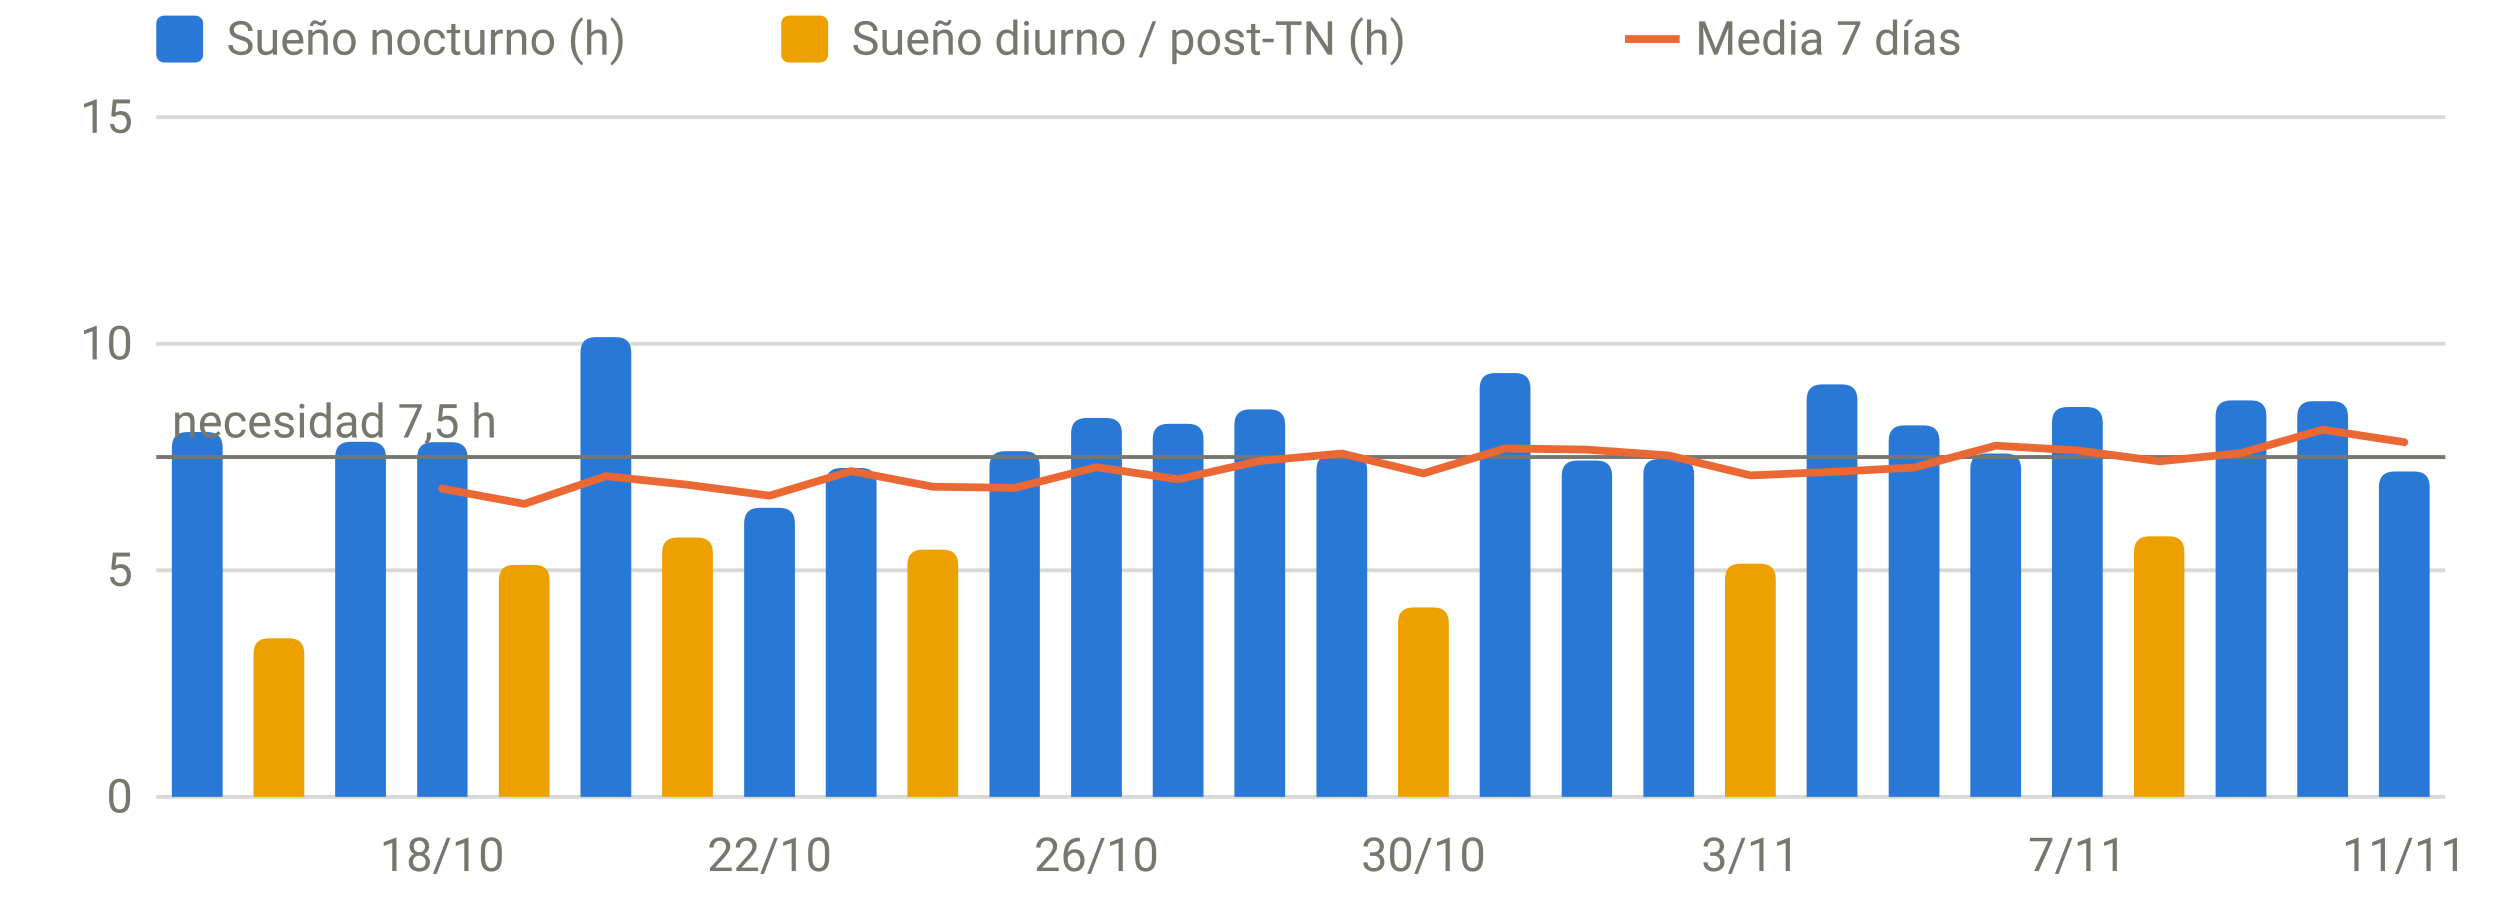
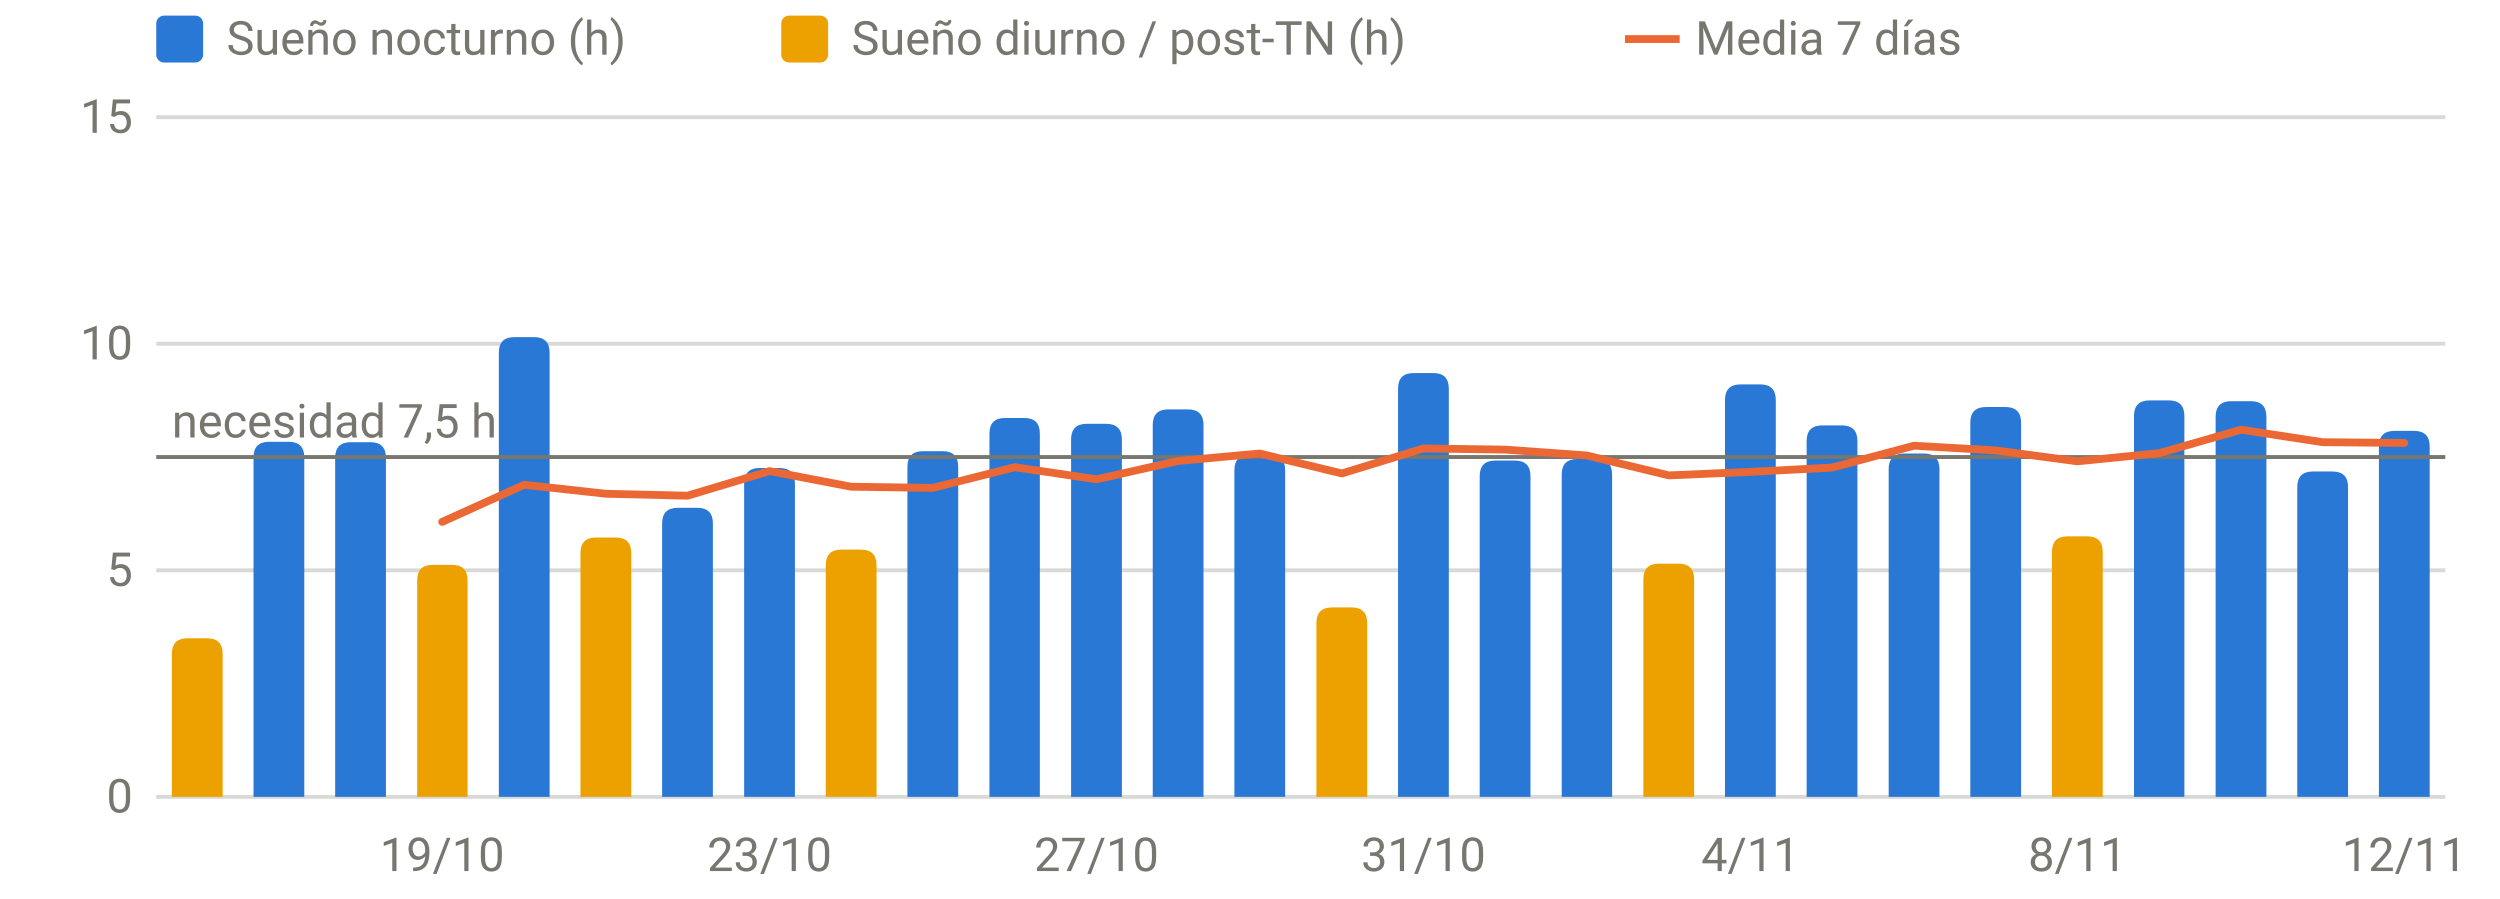
<svg xmlns="http://www.w3.org/2000/svg" viewBox="0 0 640 230" width="640" height="230" role="img" aria-label="Sueño por noche" font-family="system-ui,-apple-system,Segoe UI,Roboto,sans-serif" font-size="12" fill="#77766f">
  <line x1="40" x2="626" y1="204.0" y2="204.0" stroke="rgba(119,118,111,0.28)" stroke-width="1" />
  <text x="34" y="208.0" text-anchor="end">0</text>
  <line x1="40" x2="626" y1="146.0" y2="146.0" stroke="rgba(119,118,111,0.28)" stroke-width="1" />
  <text x="34" y="150.0" text-anchor="end">5</text>
  <line x1="40" x2="626" y1="88.0" y2="88.0" stroke="rgba(119,118,111,0.28)" stroke-width="1" />
  <text x="34" y="92.0" text-anchor="end">10</text>
  <line x1="40" x2="626" y1="30.0" y2="30.0" stroke="rgba(119,118,111,0.28)" stroke-width="1" />
  <text x="34" y="34.0" text-anchor="end">15</text>
-   <text x="113.2" y="223" text-anchor="middle">18/10</text>
-   <text x="197.0" y="223" text-anchor="middle">22/10</text>
-   <text x="280.7" y="223" text-anchor="middle">26/10</text>
-   <text x="364.4" y="223" text-anchor="middle">30/10</text>
-   <text x="448.1" y="223" text-anchor="middle">3/11</text>
-   <text x="531.8" y="223" text-anchor="middle">7/11</text>
-   <text x="615.5" y="223" text-anchor="middle">11/11</text>
-   <path d="M44.0,204.0V114.6Q44.0,110.6 48.0,110.6H53.0Q57.0,110.6 57.0,114.6V204.0Z" fill="#2a78d6" />
-   <path d="M85.8,204.0V117.1Q85.8,113.1 89.8,113.1H94.8Q98.8,113.1 98.8,117.1V204.0Z" fill="#2a78d6" />
-   <path d="M106.8,204.0V117.2Q106.8,113.2 110.8,113.2H115.7Q119.7,113.2 119.7,117.2V204.0Z" fill="#2a78d6" />
-   <path d="M148.6,204.0V90.3Q148.6,86.3 152.6,86.3H157.6Q161.6,86.3 161.6,90.3V204.0Z" fill="#2a78d6" />
-   <path d="M190.5,204.0V134.0Q190.5,130.0 194.5,130.0H199.5Q203.5,130.0 203.5,134.0V204.0Z" fill="#2a78d6" />
-   <path d="M211.4,204.0V123.8Q211.4,119.8 215.4,119.8H220.4Q224.4,119.8 224.4,123.8V204.0Z" fill="#2a78d6" />
-   <path d="M253.3,204.0V119.5Q253.3,115.5 257.3,115.5H262.2Q266.2,115.5 266.2,119.5V204.0Z" fill="#2a78d6" />
-   <path d="M274.2,204.0V111.0Q274.2,107.0 278.2,107.0H283.2Q287.2,107.0 287.2,111.0V204.0Z" fill="#2a78d6" />
-   <path d="M295.1,204.0V112.5Q295.1,108.5 299.1,108.5H304.1Q308.1,108.5 308.1,112.5V204.0Z" fill="#2a78d6" />
-   <path d="M316.0,204.0V108.8Q316.0,104.8 320.0,104.8H325.0Q329.0,104.8 329.0,108.8V204.0Z" fill="#2a78d6" />
-   <path d="M337.0,204.0V120.4Q337.0,116.4 341.0,116.4H346.0Q350.0,116.4 350.0,120.4V204.0Z" fill="#2a78d6" />
-   <path d="M378.8,204.0V99.5Q378.8,95.5 382.8,95.5H387.8Q391.8,95.5 391.8,99.5V204.0Z" fill="#2a78d6" />
-   <path d="M399.8,204.0V121.9Q399.8,117.9 403.8,117.9H408.7Q412.7,117.9 412.7,121.9V204.0Z" fill="#2a78d6" />
-   <path d="M420.7,204.0V121.5Q420.7,117.5 424.7,117.5H429.7Q433.7,117.5 433.7,121.5V204.0Z" fill="#2a78d6" />
-   <path d="M462.5,204.0V102.4Q462.5,98.4 466.5,98.4H471.5Q475.5,98.4 475.5,102.4V204.0Z" fill="#2a78d6" />
-   <path d="M483.5,204.0V112.9Q483.5,108.9 487.5,108.9H492.5Q496.5,108.9 496.5,112.9V204.0Z" fill="#2a78d6" />
-   <path d="M504.4,204.0V120.1Q504.4,116.1 508.4,116.1H513.4Q517.4,116.1 517.4,120.1V204.0Z" fill="#2a78d6" />
-   <path d="M525.3,204.0V108.2Q525.3,104.2 529.3,104.2H534.3Q538.3,104.2 538.3,108.2V204.0Z" fill="#2a78d6" />
-   <path d="M567.2,204.0V106.5Q567.2,102.5 571.2,102.5H576.2Q580.2,102.5 580.2,106.5V204.0Z" fill="#2a78d6" />
-   <path d="M588.1,204.0V106.7Q588.1,102.7 592.1,102.7H597.1Q601.1,102.7 601.1,106.7V204.0Z" fill="#2a78d6" />
-   <path d="M609.0,204.0V124.7Q609.0,120.7 613.0,120.7H618.0Q622.0,120.7 622.0,124.7V204.0Z" fill="#2a78d6" />
-   <path d="M64.9,204.0V167.4Q64.9,163.4 68.9,163.4H73.9Q77.9,163.4 77.9,167.4V204.0Z" fill="#eda100" />
-   <path d="M127.7,204.0V148.6Q127.7,144.6 131.7,144.6H136.7Q140.7,144.6 140.7,148.6V204.0Z" fill="#eda100" />
-   <path d="M169.5,204.0V141.6Q169.5,137.6 173.5,137.6H178.5Q182.5,137.6 182.5,141.6V204.0Z" fill="#eda100" />
-   <path d="M232.3,204.0V144.7Q232.3,140.7 236.3,140.7H241.3Q245.3,140.7 245.3,144.7V204.0Z" fill="#eda100" />
-   <path d="M357.9,204.0V159.5Q357.9,155.5 361.9,155.5H366.9Q370.9,155.5 370.9,159.5V204.0Z" fill="#eda100" />
-   <path d="M441.6,204.0V148.3Q441.6,144.3 445.6,144.3H450.6Q454.6,144.3 454.6,148.3V204.0Z" fill="#eda100" />
-   <path d="M546.3,204.0V141.3Q546.3,137.3 550.3,137.3H555.2Q559.2,137.3 559.2,141.3V204.0Z" fill="#eda100" />
+   <text x="113.2" y="223" text-anchor="middle">19/10</text>
+   <text x="197.0" y="223" text-anchor="middle">23/10</text>
+   <text x="280.7" y="223" text-anchor="middle">27/10</text>
+   <text x="364.4" y="223" text-anchor="middle">31/10</text>
+   <text x="448.1" y="223" text-anchor="middle">4/11</text>
+   <text x="531.8" y="223" text-anchor="middle">8/11</text>
+   <text x="615.5" y="223" text-anchor="middle">12/11</text>
+   <path d="M64.9,204.0V117.1Q64.9,113.1 68.9,113.1H73.9Q77.9,113.1 77.9,117.1V204.0Z" fill="#2a78d6" />
+   <path d="M85.8,204.0V117.2Q85.8,113.2 89.8,113.2H94.8Q98.8,113.2 98.8,117.2V204.0Z" fill="#2a78d6" />
+   <path d="M127.7,204.0V90.3Q127.7,86.3 131.7,86.3H136.7Q140.7,86.3 140.7,90.3V204.0Z" fill="#2a78d6" />
+   <path d="M169.5,204.0V134.0Q169.5,130.0 173.5,130.0H178.5Q182.5,130.0 182.5,134.0V204.0Z" fill="#2a78d6" />
+   <path d="M190.5,204.0V123.8Q190.5,119.8 194.5,119.8H199.5Q203.5,119.8 203.5,123.8V204.0Z" fill="#2a78d6" />
+   <path d="M232.3,204.0V119.5Q232.3,115.5 236.3,115.5H241.3Q245.3,115.5 245.3,119.5V204.0Z" fill="#2a78d6" />
+   <path d="M253.3,204.0V111.0Q253.3,107.0 257.3,107.0H262.2Q266.2,107.0 266.2,111.0V204.0Z" fill="#2a78d6" />
+   <path d="M274.2,204.0V112.5Q274.2,108.5 278.2,108.5H283.2Q287.2,108.5 287.2,112.5V204.0Z" fill="#2a78d6" />
+   <path d="M295.1,204.0V108.8Q295.1,104.8 299.1,104.8H304.1Q308.1,104.8 308.1,108.8V204.0Z" fill="#2a78d6" />
+   <path d="M316.0,204.0V120.4Q316.0,116.4 320.0,116.4H325.0Q329.0,116.4 329.0,120.4V204.0Z" fill="#2a78d6" />
+   <path d="M357.9,204.0V99.5Q357.9,95.5 361.9,95.5H366.9Q370.9,95.5 370.9,99.5V204.0Z" fill="#2a78d6" />
+   <path d="M378.8,204.0V121.9Q378.8,117.9 382.8,117.9H387.8Q391.8,117.9 391.8,121.9V204.0Z" fill="#2a78d6" />
+   <path d="M399.8,204.0V121.5Q399.8,117.5 403.8,117.5H408.7Q412.7,117.5 412.7,121.5V204.0Z" fill="#2a78d6" />
+   <path d="M441.6,204.0V102.4Q441.6,98.4 445.6,98.4H450.6Q454.6,98.4 454.6,102.4V204.0Z" fill="#2a78d6" />
+   <path d="M462.5,204.0V112.9Q462.5,108.9 466.5,108.9H471.5Q475.5,108.9 475.5,112.9V204.0Z" fill="#2a78d6" />
+   <path d="M483.5,204.0V120.1Q483.5,116.1 487.5,116.1H492.5Q496.5,116.1 496.5,120.1V204.0Z" fill="#2a78d6" />
+   <path d="M504.4,204.0V108.2Q504.4,104.2 508.4,104.2H513.4Q517.4,104.2 517.4,108.2V204.0Z" fill="#2a78d6" />
+   <path d="M546.3,204.0V106.5Q546.3,102.5 550.3,102.5H555.2Q559.2,102.5 559.2,106.5V204.0Z" fill="#2a78d6" />
+   <path d="M567.2,204.0V106.7Q567.2,102.7 571.2,102.7H576.2Q580.2,102.7 580.2,106.7V204.0Z" fill="#2a78d6" />
+   <path d="M588.1,204.0V124.7Q588.1,120.7 592.1,120.7H597.1Q601.1,120.7 601.1,124.7V204.0Z" fill="#2a78d6" />
+   <path d="M609.0,204.0V114.3Q609.0,110.3 613.0,110.3H618.0Q622.0,110.3 622.0,114.3V204.0Z" fill="#2a78d6" />
+   <path d="M44.0,204.0V167.4Q44.0,163.4 48.0,163.4H53.0Q57.0,163.4 57.0,167.4V204.0Z" fill="#eda100" />
+   <path d="M106.8,204.0V148.6Q106.8,144.6 110.8,144.6H115.7Q119.7,144.6 119.7,148.6V204.0Z" fill="#eda100" />
+   <path d="M148.6,204.0V141.6Q148.6,137.6 152.6,137.6H157.6Q161.6,137.6 161.6,141.6V204.0Z" fill="#eda100" />
+   <path d="M211.4,204.0V144.7Q211.4,140.7 215.4,140.7H220.4Q224.4,140.7 224.4,144.7V204.0Z" fill="#eda100" />
+   <path d="M337.0,204.0V159.5Q337.0,155.5 341.0,155.5H346.0Q350.0,155.5 350.0,159.5V204.0Z" fill="#eda100" />
+   <path d="M420.7,204.0V148.3Q420.7,144.3 424.7,144.3H429.7Q433.7,144.3 433.7,148.3V204.0Z" fill="#eda100" />
+   <path d="M525.3,204.0V141.3Q525.3,137.3 529.3,137.3H534.3Q538.3,137.3 538.3,141.3V204.0Z" fill="#eda100" />
  <line x1="40" x2="626" y1="117.0" y2="117.0" stroke="#77766f" stroke-width="1" />
  <text x="44" y="112.0" text-anchor="start">necesidad 7,5 h</text>
-   <path d="M113.2,125.1 L134.2,129.0 L155.1,121.9 L176.0,124.1 L197.0,126.9 L217.9,120.6 L238.8,124.6 L259.8,124.9 L280.7,119.6 L301.6,122.7 L322.5,118.0 L343.5,116.1 L364.4,121.2 L385.3,114.8 L406.2,115.1 L427.2,116.6 L448.1,121.7 L469.0,120.8 L490.0,119.7 L510.9,114.1 L531.8,115.3 L552.8,118.1 L573.7,116.0 L594.6,110.0 L615.5,113.2" fill="none" stroke="#eb6834" stroke-width="2" stroke-linejoin="round" stroke-linecap="round" />
+   <path d="M113.2,133.6 L134.2,124.1 L155.1,126.4 L176.0,126.9 L197.0,120.6 L217.9,124.6 L238.8,124.9 L259.8,119.6 L280.7,122.7 L301.6,118.0 L322.5,116.1 L343.5,121.2 L364.4,114.8 L385.3,115.1 L406.2,116.6 L427.2,121.7 L448.1,120.8 L469.0,119.7 L490.0,114.1 L510.9,115.3 L531.8,118.1 L552.8,116.0 L573.7,110.0 L594.6,113.2 L615.5,113.4" fill="none" stroke="#eb6834" stroke-width="2" stroke-linejoin="round" stroke-linecap="round" />
  <rect x="40" y="4" width="12" height="12" rx="2" fill="#2a78d6" />
  <text x="58" y="14">Sueño nocturno (h)</text>
  <rect x="200" y="4" width="12" height="12" rx="2" fill="#eda100" />
  <text x="218" y="14">Sueño diurno / post-TN (h)</text>
  <line x1="416" x2="430" y1="10" y2="10" stroke="#eb6834" stroke-width="2" />
  <text x="434" y="14">Media 7 días</text>
</svg>
